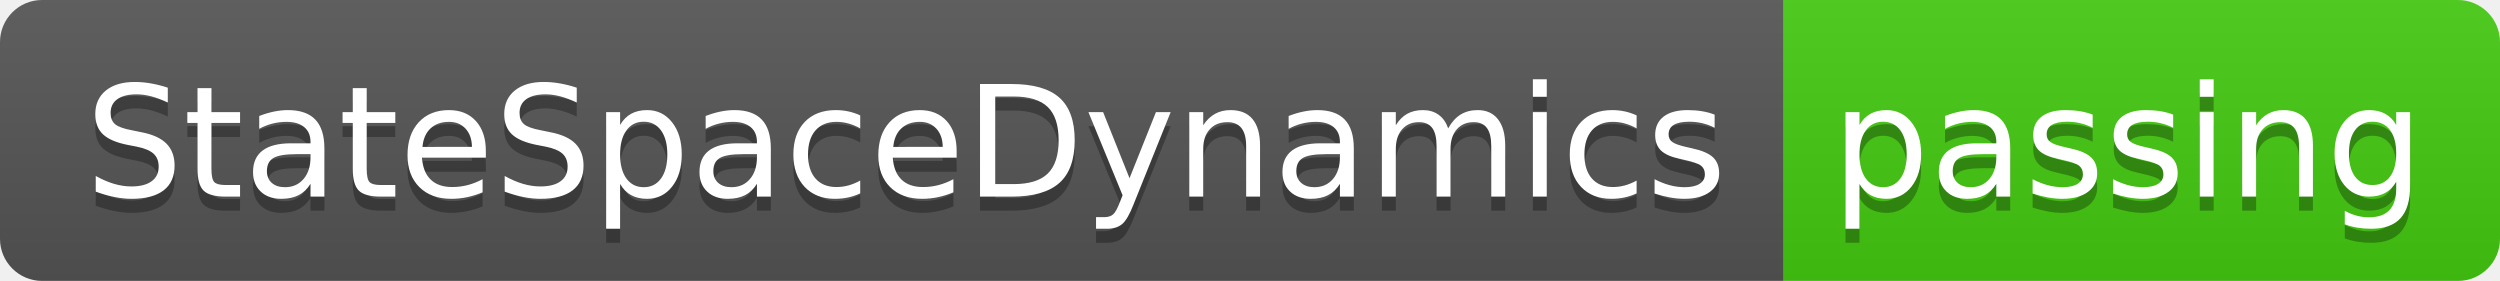
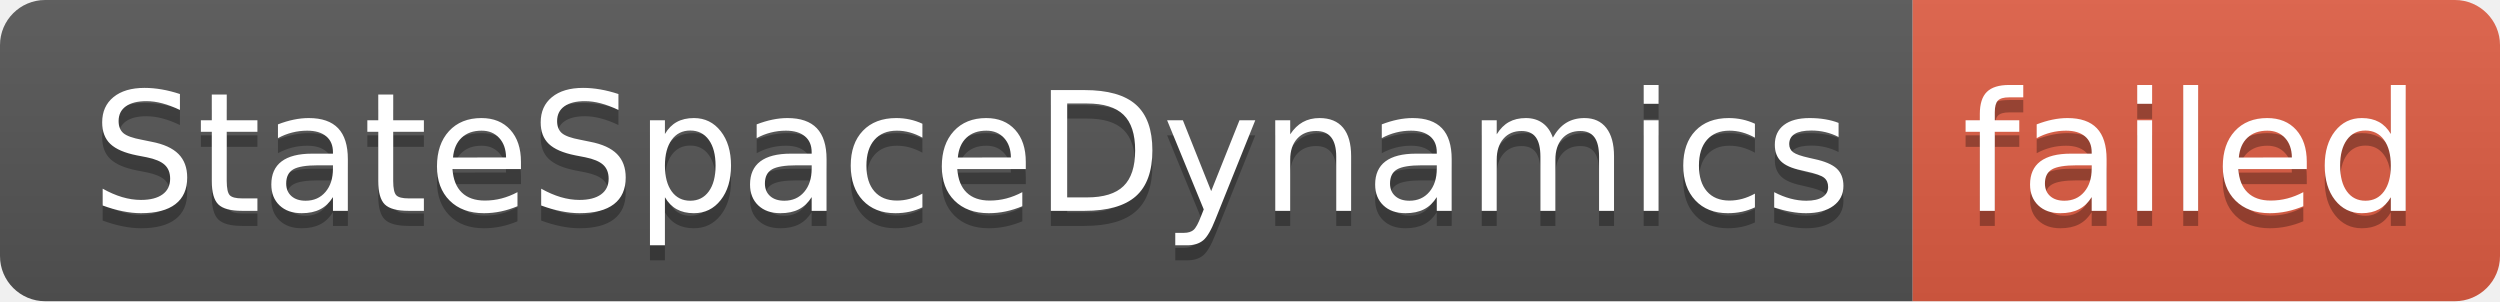
- <svg xmlns="http://www.w3.org/2000/svg" width="178" height="20" role="img" aria-label="StateSpaceDynamics: passing">
+ <svg xmlns="http://www.w3.org/2000/svg" width="166" height="20" role="img" aria-label="StateSpaceDynamics: failed">
  <linearGradient id="s" x2="0" y2="100%">
    <stop offset="0" stop-color="#bbb" stop-opacity=".1" />
    <stop offset="1" stop-opacity=".1" />
  </linearGradient>
  <clipPath id="r">
-     <rect width="178" height="20" rx="3" fill="#fff" />
+     <rect width="166" height="20" rx="3" fill="#fff" />
  </clipPath>
  <g clip-path="url(#r)">
    <rect width="127" height="20" fill="#555" />
-     <rect x="127" width="51" height="20" fill="#4c1" />
-     <rect width="178" height="20" fill="url(#s)" />
+     <rect x="127" width="39" height="20" fill="#e05d44" />
+     <rect width="166" height="20" fill="url(#s)" />
  </g>
  <g fill="#fff" text-anchor="middle" font-family="Verdana,Geneva,DejaVu Sans,sans-serif" text-rendering="geometricPrecision" font-size="110">
    <text aria-hidden="true" x="645" y="150" fill="#010101" fill-opacity=".3" transform="scale(.1)" textLength="1170">StateSpaceDynamics</text>
    <text x="645" y="140" transform="scale(.1)" fill="#fff" textLength="1170">StateSpaceDynamics</text>
-     <text aria-hidden="true" x="1515" y="150" fill="#010101" fill-opacity=".3" transform="scale(.1)" textLength="410">passing</text>
-     <text x="1515" y="140" transform="scale(.1)" fill="#fff" textLength="410">passing</text>
+     <text aria-hidden="true" x="1455" y="150" fill="#010101" fill-opacity=".3" transform="scale(.1)" textLength="290">failed</text>
+     <text x="1455" y="140" transform="scale(.1)" fill="#fff" textLength="290">failed</text>
  </g>
</svg>
